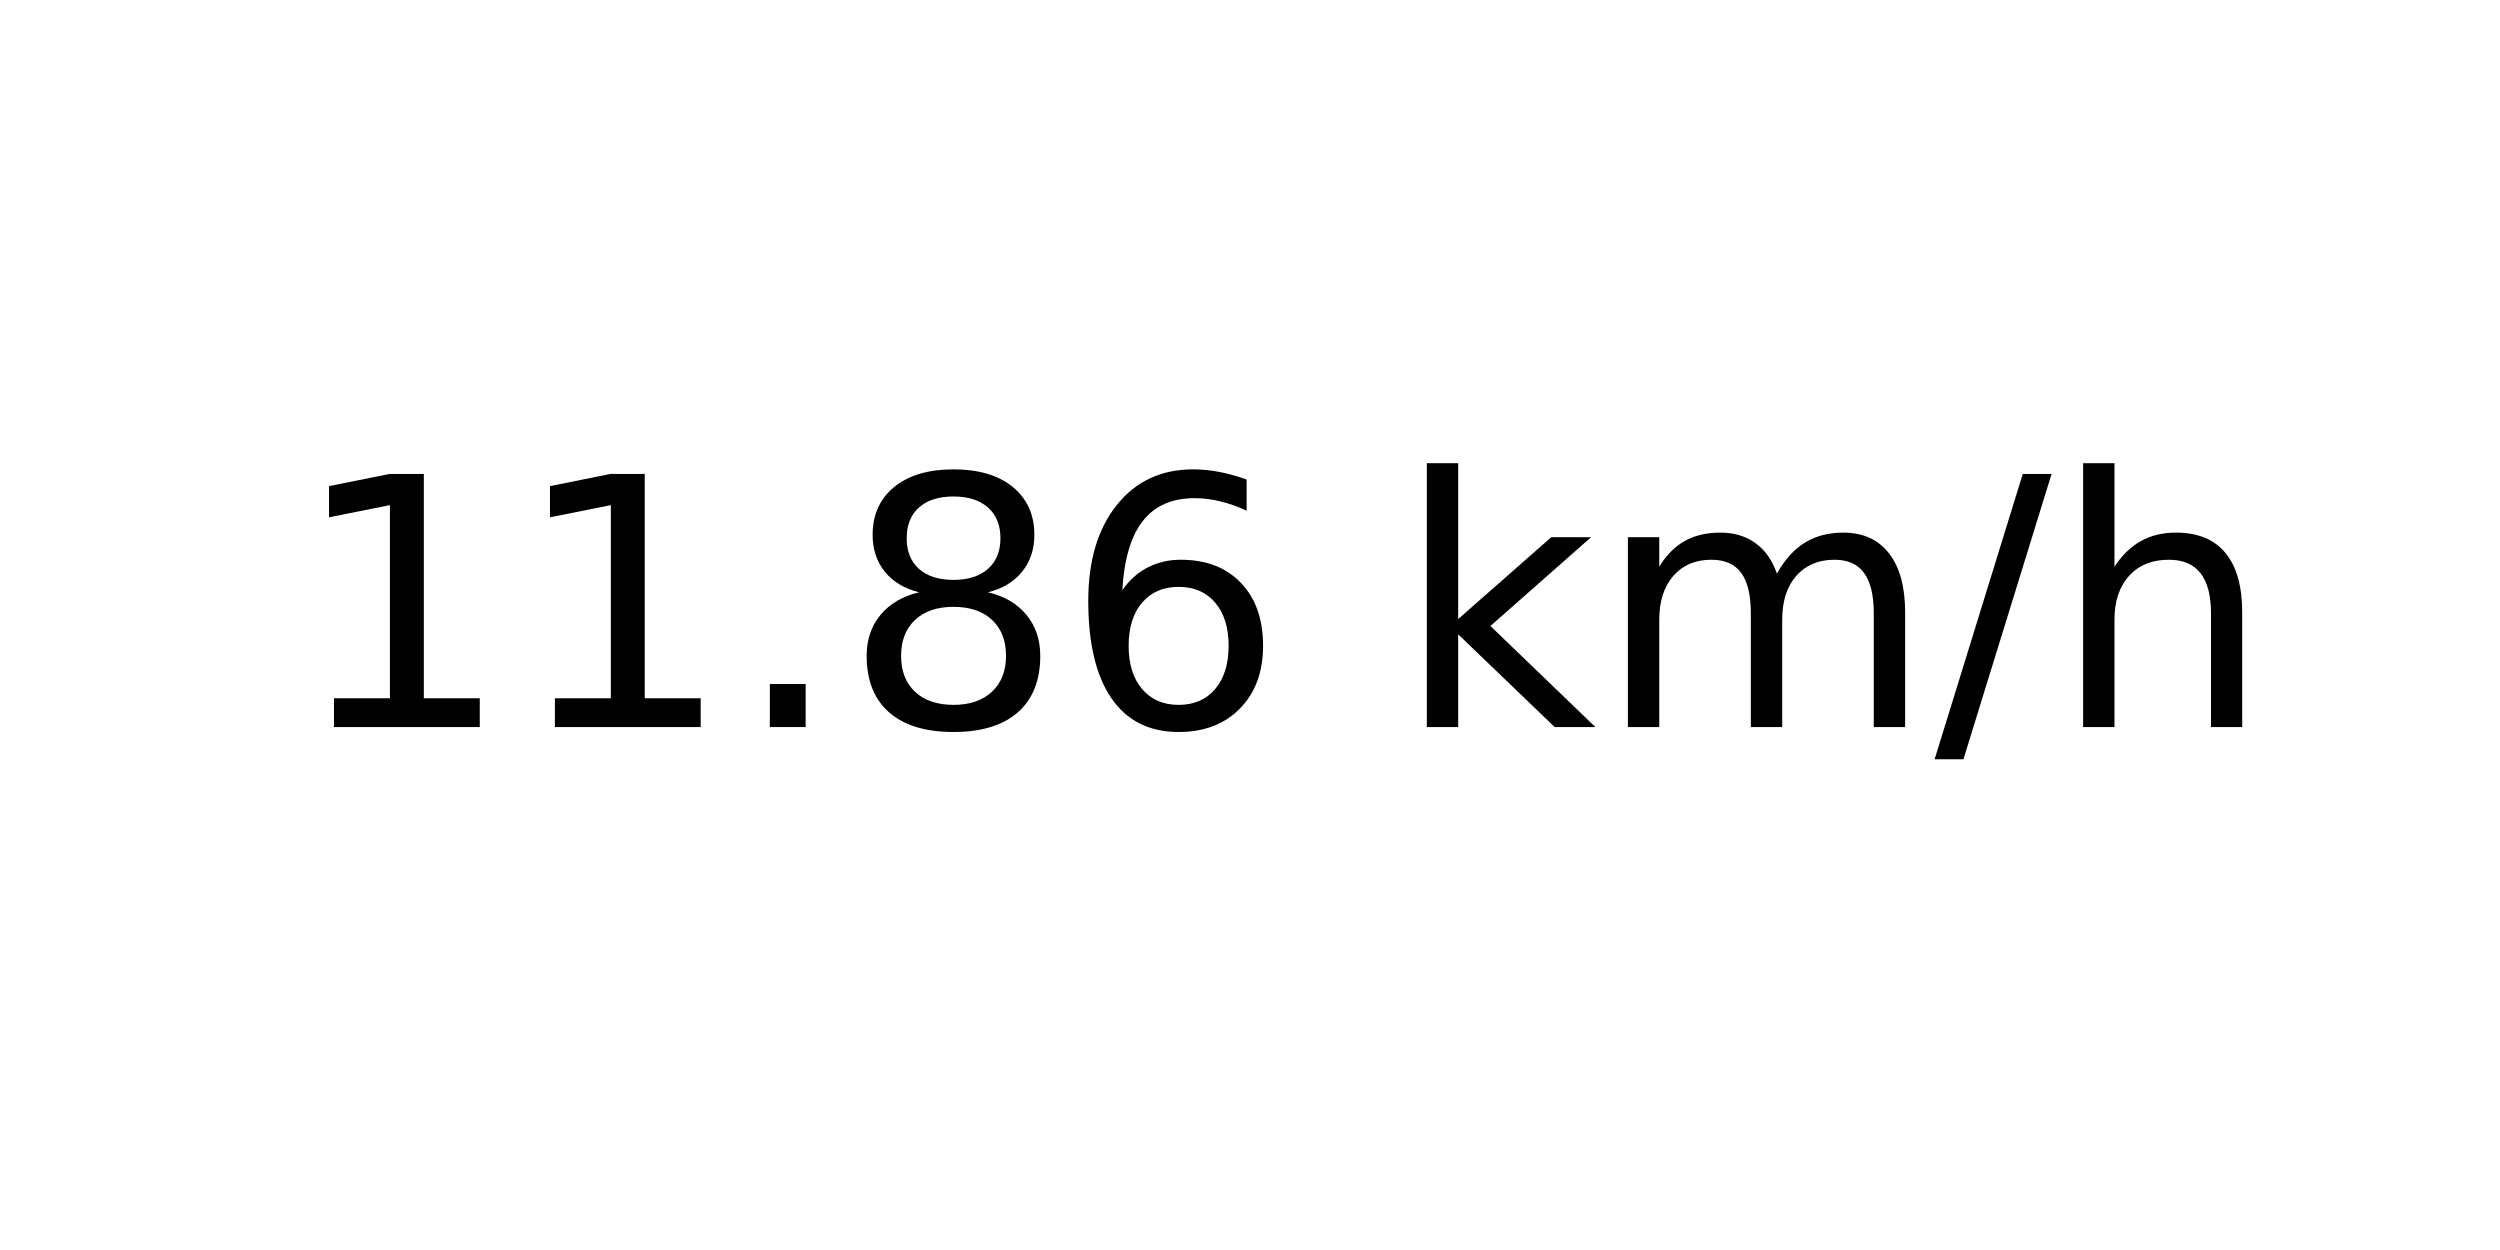
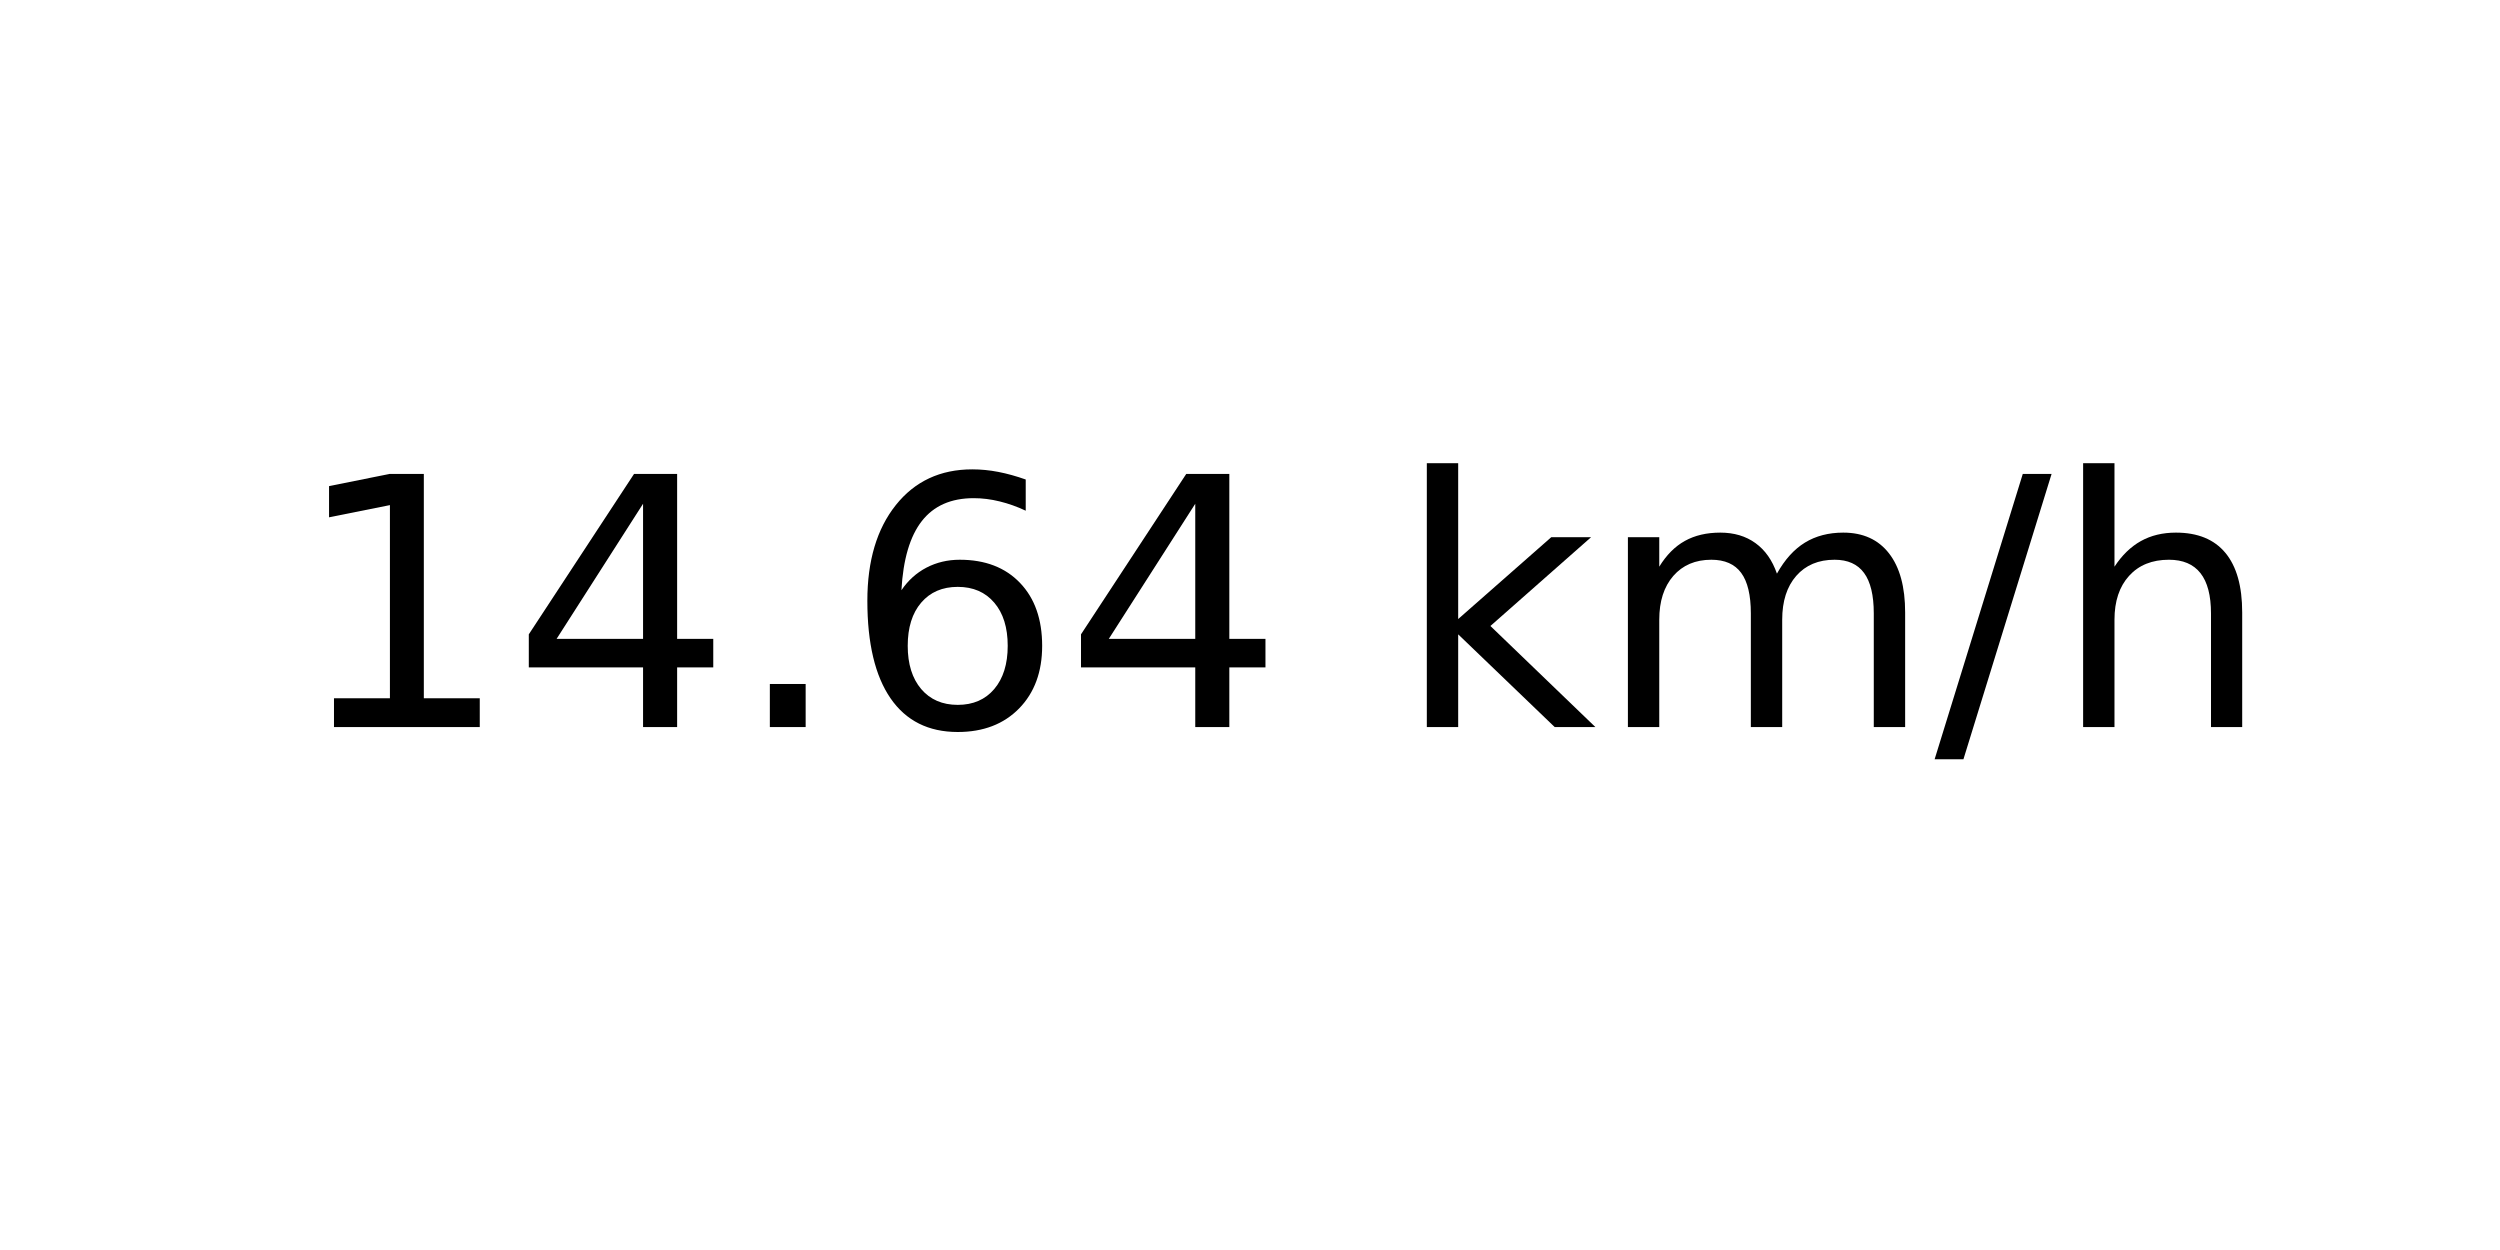
<svg xmlns="http://www.w3.org/2000/svg" xmlns:xlink="http://www.w3.org/1999/xlink" width="72pt" height="36pt" viewBox="0 0 72 36" version="1.1">
  <defs>
    <style type="text/css">*{stroke-linejoin: round; stroke-linecap: butt}</style>
  </defs>
  <g id="figure_1">
    <g id="axes_1">
      <g id="text_1">
        <g transform="translate(8.378125 20.93937) scale(0.1 -0.1)">
          <defs>
            <path id="DejaVuSans-31" d="M 794 531  L 1825 531  L 1825 4091  L 703 3866  L 703 4441  L 1819 4666  L 2450 4666  L 2450 531  L 3481 531  L 3481 0  L 794 0  L 794 531  z " transform="scale(0.015625)" />
+             <path id="DejaVuSans-34" d="M 2419 4116  L 825 1625  L 2419 1625  L 2419 4116  z M 2253 4666  L 3047 4666  L 3047 1625  L 3713 1625  L 3713 1100  L 3047 1100  L 3047 0  L 2419 0  L 2419 1100  L 313 1100  L 313 1709  L 2253 4666  z " transform="scale(0.015625)" />
            <path id="DejaVuSans-2e" d="M 684 794  L 1344 794  L 1344 0  L 684 0  L 684 794  z " transform="scale(0.015625)" />
-             <path id="DejaVuSans-38" d="M 2034 2216  Q 1584 2216 1326 1975  Q 1069 1734 1069 1313  Q 1069 891 1326 650  Q 1584 409 2034 409  Q 2484 409 2743 651  Q 3003 894 3003 1313  Q 3003 1734 2745 1975  Q 2488 2216 2034 2216  z M 1403 2484  Q 997 2584 770 2862  Q 544 3141 544 3541  Q 544 4100 942 4425  Q 1341 4750 2034 4750  Q 2731 4750 3128 4425  Q 3525 4100 3525 3541  Q 3525 3141 3298 2862  Q 3072 2584 2669 2484  Q 3125 2378 3379 2068  Q 3634 1759 3634 1313  Q 3634 634 3220 271  Q 2806 -91 2034 -91  Q 1263 -91 848 271  Q 434 634 434 1313  Q 434 1759 690 2068  Q 947 2378 1403 2484  z M 1172 3481  Q 1172 3119 1398 2916  Q 1625 2713 2034 2713  Q 2441 2713 2670 2916  Q 2900 3119 2900 3481  Q 2900 3844 2670 4047  Q 2441 4250 2034 4250  Q 1625 4250 1398 4047  Q 1172 3844 1172 3481  z " transform="scale(0.015625)" />
            <path id="DejaVuSans-36" d="M 2113 2584  Q 1688 2584 1439 2293  Q 1191 2003 1191 1497  Q 1191 994 1439 701  Q 1688 409 2113 409  Q 2538 409 2786 701  Q 3034 994 3034 1497  Q 3034 2003 2786 2293  Q 2538 2584 2113 2584  z M 3366 4563  L 3366 3988  Q 3128 4100 2886 4159  Q 2644 4219 2406 4219  Q 1781 4219 1451 3797  Q 1122 3375 1075 2522  Q 1259 2794 1537 2939  Q 1816 3084 2150 3084  Q 2853 3084 3261 2657  Q 3669 2231 3669 1497  Q 3669 778 3244 343  Q 2819 -91 2113 -91  Q 1303 -91 875 529  Q 447 1150 447 2328  Q 447 3434 972 4092  Q 1497 4750 2381 4750  Q 2619 4750 2861 4703  Q 3103 4656 3366 4563  z " transform="scale(0.015625)" />
            <path id="DejaVuSans-20" transform="scale(0.015625)" />
            <path id="DejaVuSans-6b" d="M 581 4863  L 1159 4863  L 1159 1991  L 2875 3500  L 3609 3500  L 1753 1863  L 3688 0  L 2938 0  L 1159 1709  L 1159 0  L 581 0  L 581 4863  z " transform="scale(0.015625)" />
            <path id="DejaVuSans-6d" d="M 3328 2828  Q 3544 3216 3844 3400  Q 4144 3584 4550 3584  Q 5097 3584 5394 3201  Q 5691 2819 5691 2113  L 5691 0  L 5113 0  L 5113 2094  Q 5113 2597 4934 2840  Q 4756 3084 4391 3084  Q 3944 3084 3684 2787  Q 3425 2491 3425 1978  L 3425 0  L 2847 0  L 2847 2094  Q 2847 2600 2669 2842  Q 2491 3084 2119 3084  Q 1678 3084 1418 2786  Q 1159 2488 1159 1978  L 1159 0  L 581 0  L 581 3500  L 1159 3500  L 1159 2956  Q 1356 3278 1631 3431  Q 1906 3584 2284 3584  Q 2666 3584 2933 3390  Q 3200 3197 3328 2828  z " transform="scale(0.015625)" />
            <path id="DejaVuSans-2f" d="M 1625 4666  L 2156 4666  L 531 -594  L 0 -594  L 1625 4666  z " transform="scale(0.015625)" />
            <path id="DejaVuSans-68" d="M 3513 2113  L 3513 0  L 2938 0  L 2938 2094  Q 2938 2591 2744 2837  Q 2550 3084 2163 3084  Q 1697 3084 1428 2787  Q 1159 2491 1159 1978  L 1159 0  L 581 0  L 581 4863  L 1159 4863  L 1159 2956  Q 1366 3272 1645 3428  Q 1925 3584 2291 3584  Q 2894 3584 3203 3211  Q 3513 2838 3513 2113  z " transform="scale(0.015625)" />
          </defs>
          <use xlink:href="#DejaVuSans-31" />
-           <use xlink:href="#DejaVuSans-31" x="63.623" />
+           <use xlink:href="#DejaVuSans-34" x="63.623" />
          <use xlink:href="#DejaVuSans-2e" x="127.246" />
-           <use xlink:href="#DejaVuSans-38" x="159.033" />
-           <use xlink:href="#DejaVuSans-36" x="222.656" />
+           <use xlink:href="#DejaVuSans-36" x="159.033" />
+           <use xlink:href="#DejaVuSans-34" x="222.656" />
          <use xlink:href="#DejaVuSans-20" x="286.279" />
          <use xlink:href="#DejaVuSans-6b" x="318.066" />
          <use xlink:href="#DejaVuSans-6d" x="375.977" />
          <use xlink:href="#DejaVuSans-2f" x="473.389" />
          <use xlink:href="#DejaVuSans-68" x="507.08" />
        </g>
      </g>
    </g>
  </g>
</svg>
